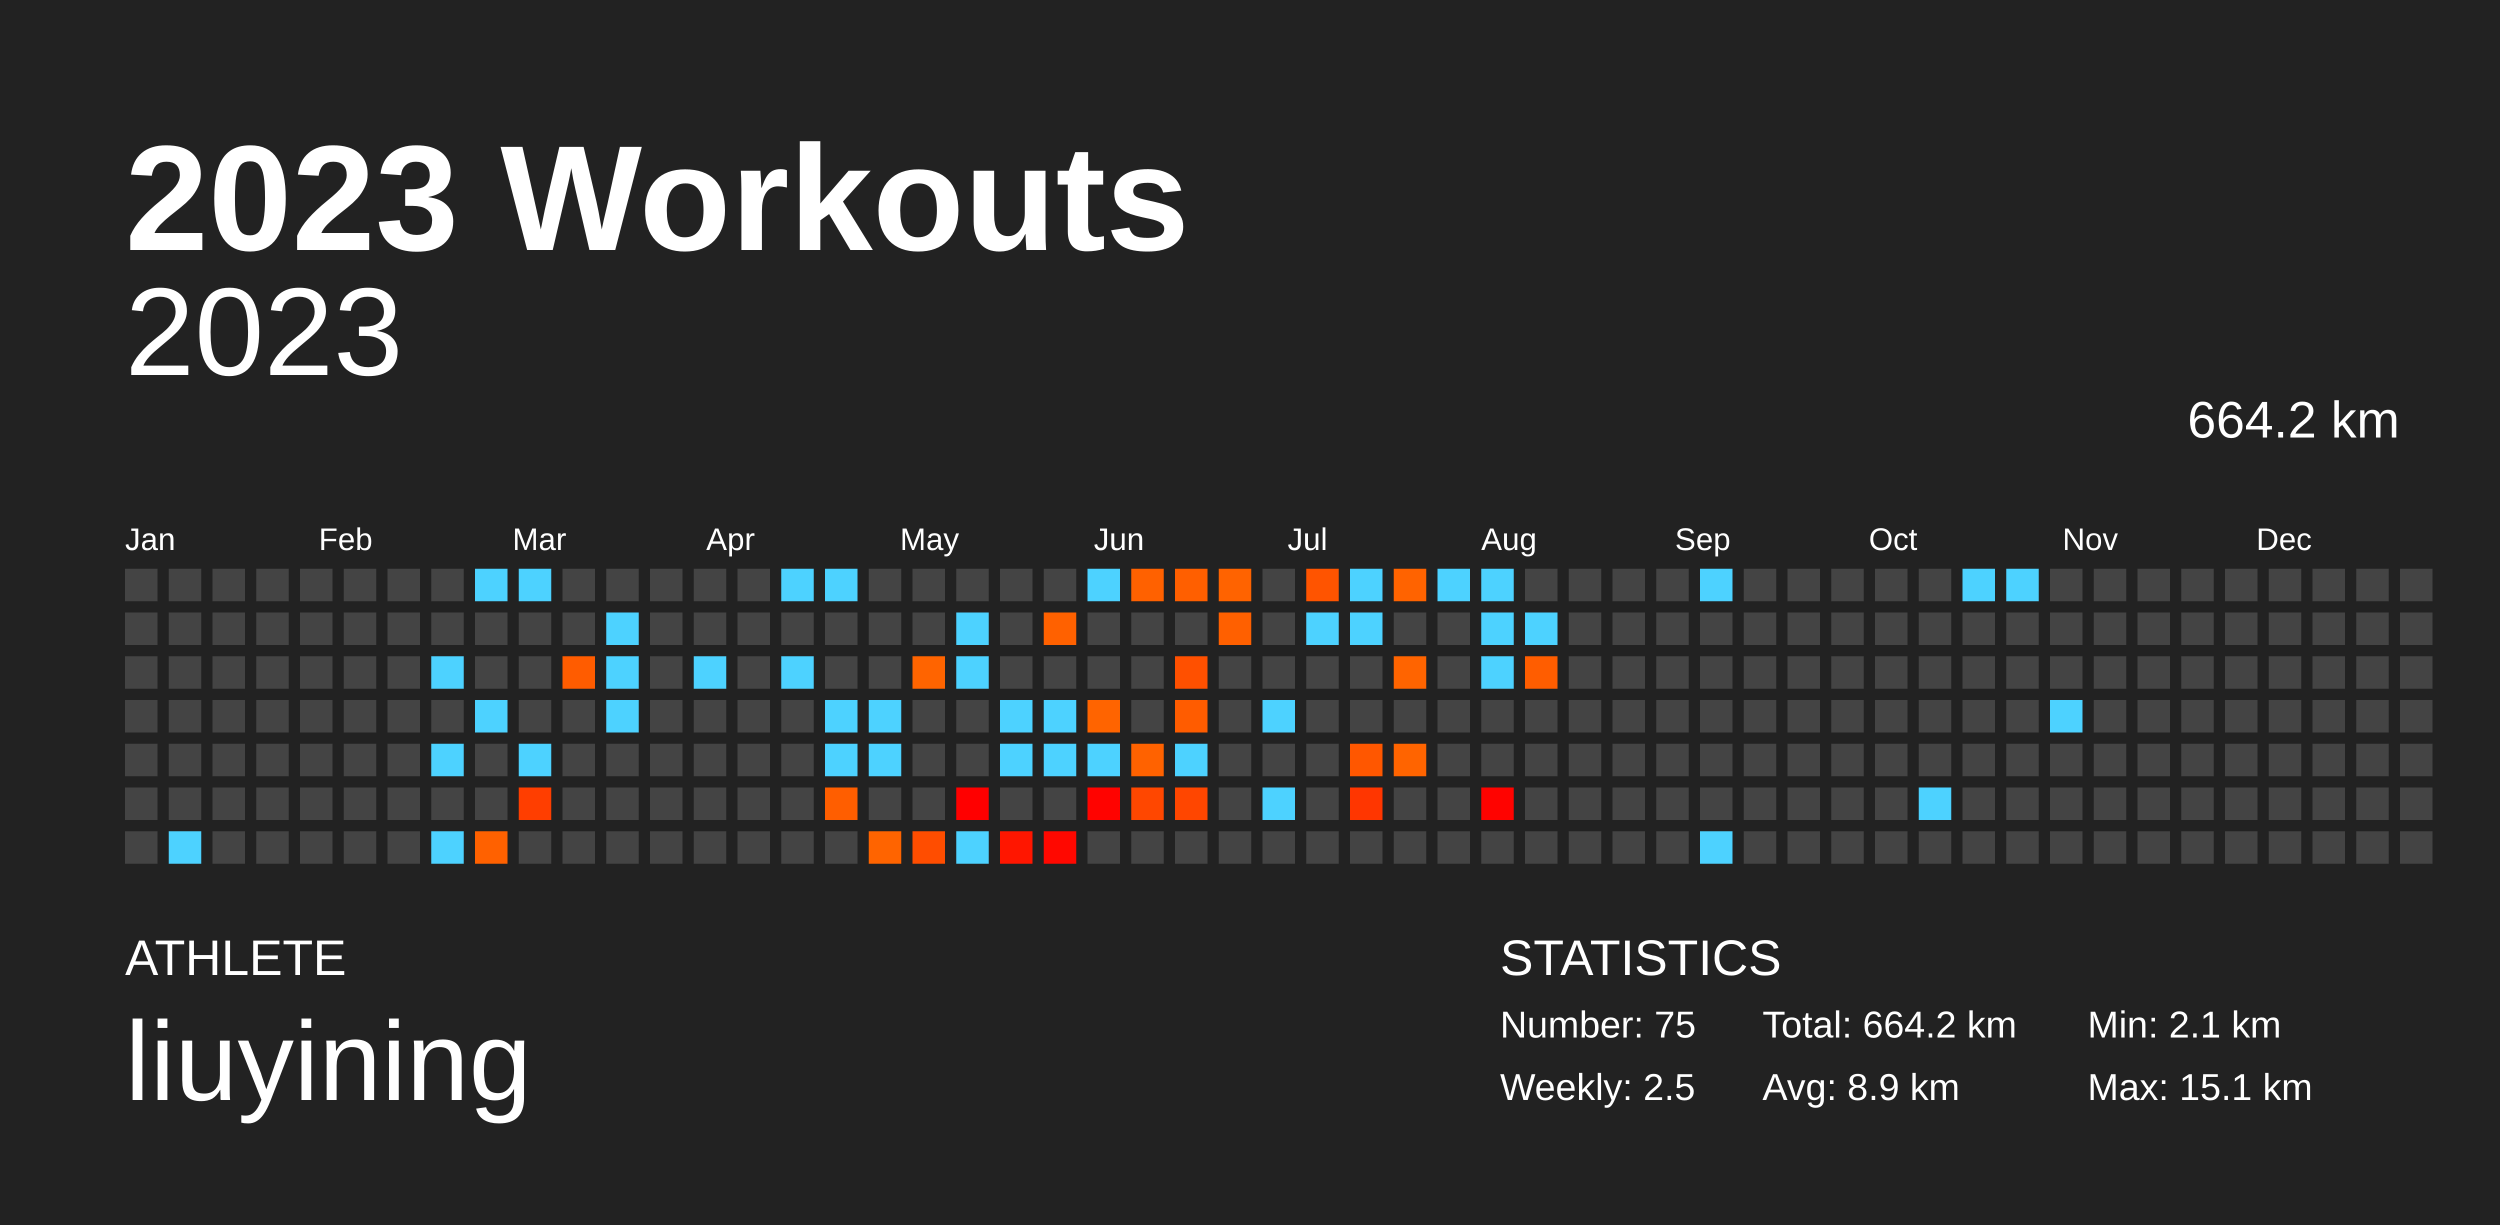
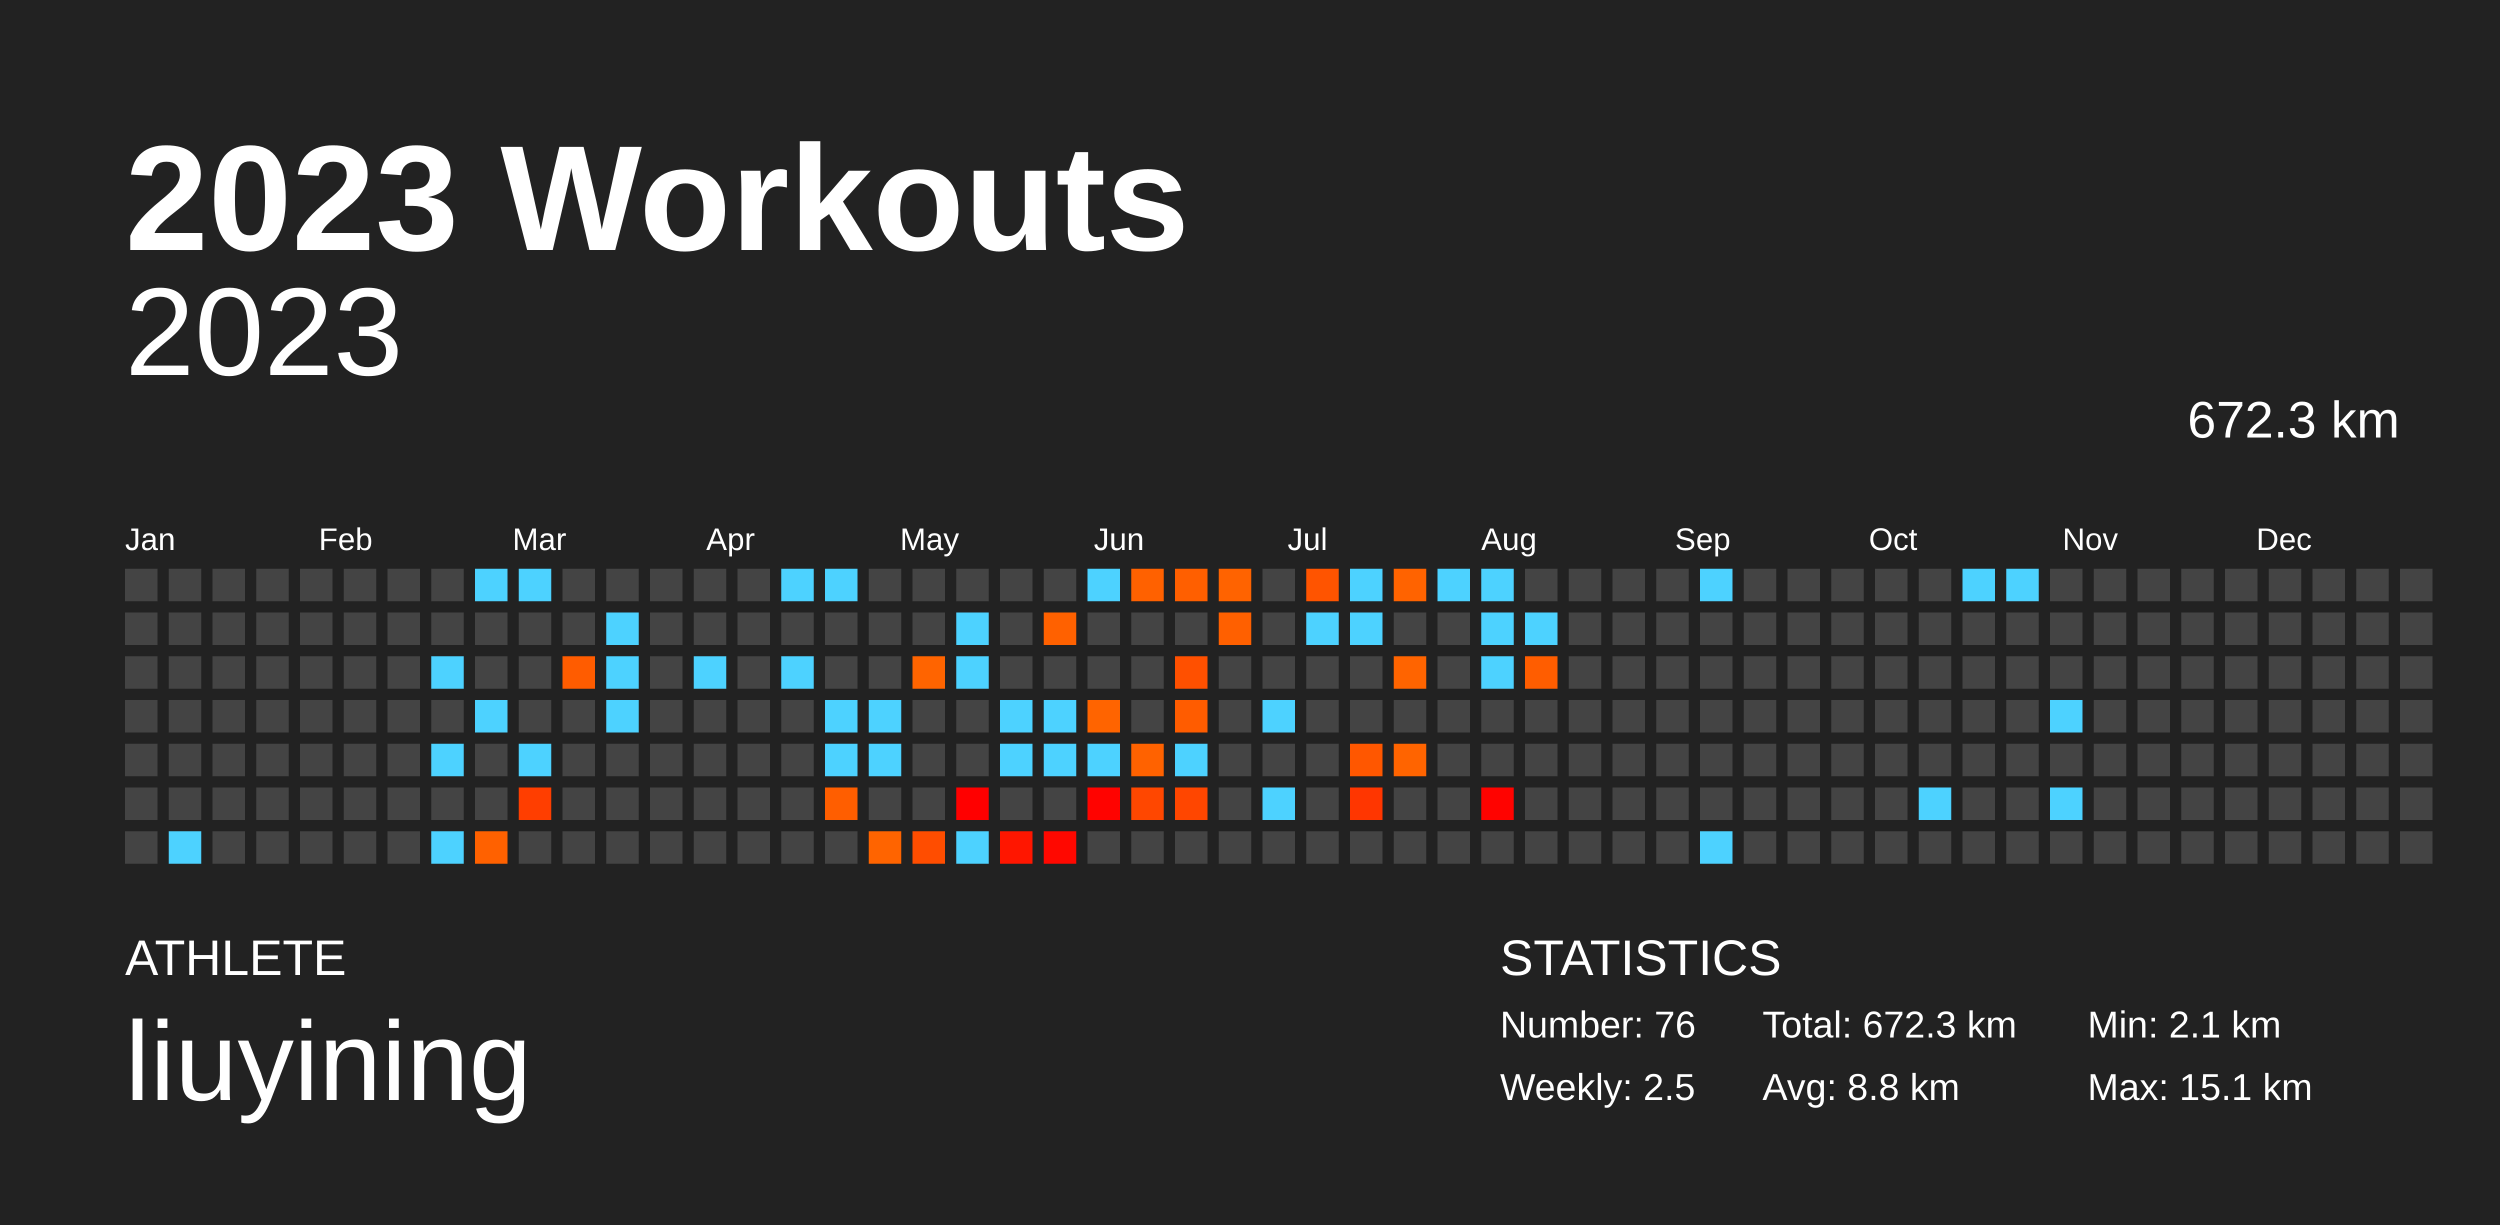
<svg xmlns="http://www.w3.org/2000/svg" baseProfile="full" height="98mm" version="1.1" viewBox="0,0,200,98" width="200mm">
  <defs />
  <rect fill="#222222" height="98" width="200" x="0" y="0" />
  <text fill="#FFFFFF" style="font-size:12px; font-family:Arial; font-weight:bold;" x="10" y="20">2023 Workouts</text>
  <text fill="#FFFFFF" style="font-size:4px; font-family:Arial" x="10" y="78">ATHLETE</text>
  <text fill="#FFFFFF" style="font-size:9px; font-family:Arial" x="10" y="88">liuyining</text>
  <text fill="#FFFFFF" style="font-size:4px; font-family:Arial" x="120" y="78">STATISTICS</text>
-   <text fill="#FFFFFF" style="font-size:3px; font-family:Arial" x="120" y="83">Number: 75</text>
+   <text fill="#FFFFFF" style="font-size:3px; font-family:Arial" x="120" y="83">Number: 76</text>
  <text fill="#FFFFFF" style="font-size:3px; font-family:Arial" x="120" y="88">Weekly: 2.5</text>
-   <text fill="#FFFFFF" style="font-size:3px; font-family:Arial" x="141" y="83">Total: 664.2 km</text>
-   <text fill="#FFFFFF" style="font-size:3px; font-family:Arial" x="141" y="88">Avg: 8.9 km</text>
+   <text fill="#FFFFFF" style="font-size:3px; font-family:Arial" x="141" y="83">Total: 672.3 km</text>
+   <text fill="#FFFFFF" style="font-size:3px; font-family:Arial" x="141" y="88">Avg: 8.8 km</text>
  <text fill="#FFFFFF" style="font-size:3px; font-family:Arial" x="167" y="83">Min: 2.1 km</text>
  <text fill="#FFFFFF" style="font-size:3px; font-family:Arial" x="167" y="88">Max: 15.1 km</text>
  <text alignment-baseline="hanging" fill="#FFFFFF" style="font-size:10.0px; font-family:Arial;" x="10" y="30">2023</text>
-   <text alignment-baseline="hanging" fill="#FFFFFF" style="font-size:4.125px; font-family:Arial;" x="175" y="35">664.2 km</text>
+   <text alignment-baseline="hanging" fill="#FFFFFF" style="font-size:4.125px; font-family:Arial;" x="175" y="35">672.3 km</text>
  <text fill="#FFFFFF" style="font-size:2.5px; font-family:Arial" x="10.0" y="44">Jan</text>
  <text fill="#FFFFFF" style="font-size:2.5px; font-family:Arial" x="25.5" y="44">Feb</text>
  <text fill="#FFFFFF" style="font-size:2.5px; font-family:Arial" x="41.0" y="44">Mar</text>
  <text fill="#FFFFFF" style="font-size:2.5px; font-family:Arial" x="56.5" y="44">Apr</text>
  <text fill="#FFFFFF" style="font-size:2.5px; font-family:Arial" x="72.0" y="44">May</text>
  <text fill="#FFFFFF" style="font-size:2.5px; font-family:Arial" x="87.5" y="44">Jun</text>
  <text fill="#FFFFFF" style="font-size:2.5px; font-family:Arial" x="103.0" y="44">Jul</text>
  <text fill="#FFFFFF" style="font-size:2.5px; font-family:Arial" x="118.5" y="44">Aug</text>
  <text fill="#FFFFFF" style="font-size:2.5px; font-family:Arial" x="134.0" y="44">Sep</text>
  <text fill="#FFFFFF" style="font-size:2.5px; font-family:Arial" x="149.5" y="44">Oct</text>
  <text fill="#FFFFFF" style="font-size:2.5px; font-family:Arial" x="165.0" y="44">Nov</text>
  <text fill="#FFFFFF" style="font-size:2.5px; font-family:Arial" x="180.5" y="44">Dec</text>
  <rect fill="#444444" height="2.6" width="2.6" x="10.0" y="45.5" />
  <rect fill="#444444" height="2.6" width="2.6" x="10.0" y="49.0" />
  <rect fill="#444444" height="2.6" width="2.6" x="10.0" y="52.5" />
  <rect fill="#444444" height="2.6" width="2.6" x="10.0" y="56.0" />
  <rect fill="#444444" height="2.6" width="2.6" x="10.0" y="59.5" />
  <rect fill="#444444" height="2.6" width="2.6" x="10.0" y="63.0" />
  <rect fill="#444444" height="2.6" width="2.6" x="10.0" y="66.5" />
  <rect fill="#444444" height="2.6" width="2.6" x="13.5" y="45.5" />
  <rect fill="#444444" height="2.6" width="2.6" x="13.5" y="49.0" />
  <rect fill="#444444" height="2.6" width="2.6" x="13.5" y="52.5" />
  <rect fill="#444444" height="2.6" width="2.6" x="13.5" y="56.0" />
  <rect fill="#444444" height="2.6" width="2.6" x="13.5" y="59.5" />
  <rect fill="#444444" height="2.6" width="2.6" x="13.5" y="63.0" />
  <rect fill="#4dd2ff" height="2.6" width="2.6" x="13.5" y="66.5" />
  <rect fill="#444444" height="2.6" width="2.6" x="17.0" y="45.5" />
  <rect fill="#444444" height="2.6" width="2.6" x="17.0" y="49.0" />
  <rect fill="#444444" height="2.6" width="2.6" x="17.0" y="52.5" />
  <rect fill="#444444" height="2.6" width="2.6" x="17.0" y="56.0" />
  <rect fill="#444444" height="2.6" width="2.6" x="17.0" y="59.5" />
  <rect fill="#444444" height="2.6" width="2.6" x="17.0" y="63.0" />
  <rect fill="#444444" height="2.6" width="2.6" x="17.0" y="66.5" />
  <rect fill="#444444" height="2.6" width="2.6" x="20.5" y="45.5" />
  <rect fill="#444444" height="2.6" width="2.6" x="20.5" y="49.0" />
  <rect fill="#444444" height="2.6" width="2.6" x="20.5" y="52.5" />
  <rect fill="#444444" height="2.6" width="2.6" x="20.5" y="56.0" />
  <rect fill="#444444" height="2.6" width="2.6" x="20.5" y="59.5" />
  <rect fill="#444444" height="2.6" width="2.6" x="20.5" y="63.0" />
  <rect fill="#444444" height="2.6" width="2.6" x="20.5" y="66.5" />
  <rect fill="#444444" height="2.6" width="2.6" x="24.0" y="45.5" />
  <rect fill="#444444" height="2.6" width="2.6" x="24.0" y="49.0" />
  <rect fill="#444444" height="2.6" width="2.6" x="24.0" y="52.5" />
  <rect fill="#444444" height="2.6" width="2.6" x="24.0" y="56.0" />
  <rect fill="#444444" height="2.6" width="2.6" x="24.0" y="59.5" />
  <rect fill="#444444" height="2.6" width="2.6" x="24.0" y="63.0" />
  <rect fill="#444444" height="2.6" width="2.6" x="24.0" y="66.5" />
  <rect fill="#444444" height="2.6" width="2.6" x="27.5" y="45.5" />
  <rect fill="#444444" height="2.6" width="2.6" x="27.5" y="49.0" />
  <rect fill="#444444" height="2.6" width="2.6" x="27.5" y="52.5" />
  <rect fill="#444444" height="2.6" width="2.6" x="27.5" y="56.0" />
  <rect fill="#444444" height="2.6" width="2.6" x="27.5" y="59.5" />
  <rect fill="#444444" height="2.6" width="2.6" x="27.5" y="63.0" />
  <rect fill="#444444" height="2.6" width="2.6" x="27.5" y="66.5" />
  <rect fill="#444444" height="2.6" width="2.6" x="31.0" y="45.5" />
  <rect fill="#444444" height="2.6" width="2.6" x="31.0" y="49.0" />
  <rect fill="#444444" height="2.6" width="2.6" x="31.0" y="52.5" />
  <rect fill="#444444" height="2.6" width="2.6" x="31.0" y="56.0" />
  <rect fill="#444444" height="2.6" width="2.6" x="31.0" y="59.5" />
  <rect fill="#444444" height="2.6" width="2.6" x="31.0" y="63.0" />
  <rect fill="#444444" height="2.6" width="2.6" x="31.0" y="66.5" />
  <rect fill="#444444" height="2.6" width="2.6" x="34.5" y="45.5" />
  <rect fill="#444444" height="2.6" width="2.6" x="34.5" y="49.0" />
  <rect fill="#4dd2ff" height="2.6" width="2.6" x="34.5" y="52.5" />
  <rect fill="#444444" height="2.6" width="2.6" x="34.5" y="56.0" />
  <rect fill="#4dd2ff" height="2.6" width="2.6" x="34.5" y="59.5" />
  <rect fill="#444444" height="2.6" width="2.6" x="34.5" y="63.0" />
  <rect fill="#4dd2ff" height="2.6" width="2.6" x="34.5" y="66.5" />
  <rect fill="#4dd2ff" height="2.6" width="2.6" x="38.0" y="45.5" />
  <rect fill="#444444" height="2.6" width="2.6" x="38.0" y="49.0" />
  <rect fill="#444444" height="2.6" width="2.6" x="38.0" y="52.5" />
  <rect fill="#4dd2ff" height="2.6" width="2.6" x="38.0" y="56.0" />
  <rect fill="#444444" height="2.6" width="2.6" x="38.0" y="59.5" />
  <rect fill="#444444" height="2.6" width="2.6" x="38.0" y="63.0" />
  <rect fill="#ff6100" height="2.6" width="2.6" x="38.0" y="66.5" />
  <rect fill="#4dd2ff" height="2.6" width="2.6" x="41.5" y="45.5" />
  <rect fill="#444444" height="2.6" width="2.6" x="41.5" y="49.0" />
  <rect fill="#444444" height="2.6" width="2.6" x="41.5" y="52.5" />
  <rect fill="#444444" height="2.6" width="2.6" x="41.5" y="56.0" />
  <rect fill="#4dd2ff" height="2.6" width="2.6" x="41.5" y="59.5" />
  <rect fill="#ff3e00" height="2.6" width="2.6" x="41.5" y="63.0" />
  <rect fill="#444444" height="2.6" width="2.6" x="41.5" y="66.5" />
  <rect fill="#444444" height="2.6" width="2.6" x="45.0" y="45.5" />
  <rect fill="#444444" height="2.6" width="2.6" x="45.0" y="49.0" />
  <rect fill="#ff5c00" height="2.6" width="2.6" x="45.0" y="52.5" />
  <rect fill="#444444" height="2.6" width="2.6" x="45.0" y="56.0" />
  <rect fill="#444444" height="2.6" width="2.6" x="45.0" y="59.5" />
  <rect fill="#444444" height="2.6" width="2.6" x="45.0" y="63.0" />
  <rect fill="#444444" height="2.6" width="2.6" x="45.0" y="66.5" />
  <rect fill="#444444" height="2.6" width="2.6" x="48.5" y="45.5" />
  <rect fill="#4dd2ff" height="2.6" width="2.6" x="48.5" y="49.0" />
  <rect fill="#4dd2ff" height="2.6" width="2.6" x="48.5" y="52.5" />
  <rect fill="#4dd2ff" height="2.6" width="2.6" x="48.5" y="56.0" />
  <rect fill="#444444" height="2.6" width="2.6" x="48.5" y="59.5" />
  <rect fill="#444444" height="2.6" width="2.6" x="48.5" y="63.0" />
  <rect fill="#444444" height="2.6" width="2.6" x="48.5" y="66.5" />
  <rect fill="#444444" height="2.6" width="2.6" x="52.0" y="45.5" />
  <rect fill="#444444" height="2.6" width="2.6" x="52.0" y="49.0" />
  <rect fill="#444444" height="2.6" width="2.6" x="52.0" y="52.5" />
  <rect fill="#444444" height="2.6" width="2.6" x="52.0" y="56.0" />
  <rect fill="#444444" height="2.6" width="2.6" x="52.0" y="59.5" />
  <rect fill="#444444" height="2.6" width="2.6" x="52.0" y="63.0" />
  <rect fill="#444444" height="2.6" width="2.6" x="52.0" y="66.5" />
  <rect fill="#444444" height="2.6" width="2.6" x="55.5" y="45.5" />
  <rect fill="#444444" height="2.6" width="2.6" x="55.5" y="49.0" />
  <rect fill="#4dd2ff" height="2.6" width="2.6" x="55.5" y="52.5" />
  <rect fill="#444444" height="2.6" width="2.6" x="55.5" y="56.0" />
  <rect fill="#444444" height="2.6" width="2.6" x="55.5" y="59.5" />
  <rect fill="#444444" height="2.6" width="2.6" x="55.5" y="63.0" />
  <rect fill="#444444" height="2.6" width="2.6" x="55.5" y="66.5" />
  <rect fill="#444444" height="2.6" width="2.6" x="59.0" y="45.5" />
  <rect fill="#444444" height="2.6" width="2.6" x="59.0" y="49.0" />
  <rect fill="#444444" height="2.6" width="2.6" x="59.0" y="52.5" />
  <rect fill="#444444" height="2.6" width="2.6" x="59.0" y="56.0" />
  <rect fill="#444444" height="2.6" width="2.6" x="59.0" y="59.5" />
  <rect fill="#444444" height="2.6" width="2.6" x="59.0" y="63.0" />
  <rect fill="#444444" height="2.6" width="2.6" x="59.0" y="66.5" />
  <rect fill="#4dd2ff" height="2.6" width="2.6" x="62.5" y="45.5" />
  <rect fill="#444444" height="2.6" width="2.6" x="62.5" y="49.0" />
  <rect fill="#4dd2ff" height="2.6" width="2.6" x="62.5" y="52.5" />
  <rect fill="#444444" height="2.6" width="2.6" x="62.5" y="56.0" />
  <rect fill="#444444" height="2.6" width="2.6" x="62.5" y="59.5" />
  <rect fill="#444444" height="2.6" width="2.6" x="62.5" y="63.0" />
  <rect fill="#444444" height="2.6" width="2.6" x="62.5" y="66.5" />
  <rect fill="#4dd2ff" height="2.6" width="2.6" x="66.0" y="45.5" />
  <rect fill="#444444" height="2.6" width="2.6" x="66.0" y="49.0" />
  <rect fill="#444444" height="2.6" width="2.6" x="66.0" y="52.5" />
  <rect fill="#4dd2ff" height="2.6" width="2.6" x="66.0" y="56.0" />
  <rect fill="#4dd2ff" height="2.6" width="2.6" x="66.0" y="59.5" />
  <rect fill="#ff5e00" height="2.6" width="2.6" x="66.0" y="63.0" />
  <rect fill="#444444" height="2.6" width="2.6" x="66.0" y="66.5" />
  <rect fill="#444444" height="2.6" width="2.6" x="69.5" y="45.5" />
  <rect fill="#444444" height="2.6" width="2.6" x="69.5" y="49.0" />
  <rect fill="#444444" height="2.6" width="2.6" x="69.5" y="52.5" />
  <rect fill="#4dd2ff" height="2.6" width="2.6" x="69.5" y="56.0" />
  <rect fill="#4dd2ff" height="2.6" width="2.6" x="69.5" y="59.5" />
  <rect fill="#444444" height="2.6" width="2.6" x="69.5" y="63.0" />
  <rect fill="#ff6400" height="2.6" width="2.6" x="69.5" y="66.5" />
  <rect fill="#444444" height="2.6" width="2.6" x="73.0" y="45.5" />
  <rect fill="#444444" height="2.6" width="2.6" x="73.0" y="49.0" />
  <rect fill="#ff6400" height="2.6" width="2.6" x="73.0" y="52.5" />
  <rect fill="#444444" height="2.6" width="2.6" x="73.0" y="56.0" />
  <rect fill="#444444" height="2.6" width="2.6" x="73.0" y="59.5" />
  <rect fill="#444444" height="2.6" width="2.6" x="73.0" y="63.0" />
  <rect fill="#ff4d00" height="2.6" width="2.6" x="73.0" y="66.5" />
  <rect fill="#444444" height="2.6" width="2.6" x="76.5" y="45.5" />
  <rect fill="#4dd2ff" height="2.6" width="2.6" x="76.5" y="49.0" />
  <rect fill="#4dd2ff" height="2.6" width="2.6" x="76.5" y="52.5" />
  <rect fill="#444444" height="2.6" width="2.6" x="76.5" y="56.0" />
  <rect fill="#444444" height="2.6" width="2.6" x="76.5" y="59.5" />
  <rect fill="#ff0000" height="2.6" width="2.6" x="76.5" y="63.0" />
  <rect fill="#4dd2ff" height="2.6" width="2.6" x="76.5" y="66.5" />
  <rect fill="#444444" height="2.6" width="2.6" x="80.0" y="45.5" />
  <rect fill="#444444" height="2.6" width="2.6" x="80.0" y="49.0" />
  <rect fill="#444444" height="2.6" width="2.6" x="80.0" y="52.5" />
  <rect fill="#4dd2ff" height="2.6" width="2.6" x="80.0" y="56.0" />
  <rect fill="#4dd2ff" height="2.6" width="2.6" x="80.0" y="59.5" />
  <rect fill="#444444" height="2.6" width="2.6" x="80.0" y="63.0" />
  <rect fill="#ff1600" height="2.6" width="2.6" x="80.0" y="66.5" />
  <rect fill="#444444" height="2.6" width="2.6" x="83.5" y="45.5" />
  <rect fill="#ff6100" height="2.6" width="2.6" x="83.5" y="49.0" />
  <rect fill="#444444" height="2.6" width="2.6" x="83.5" y="52.5" />
  <rect fill="#4dd2ff" height="2.6" width="2.6" x="83.5" y="56.0" />
  <rect fill="#4dd2ff" height="2.6" width="2.6" x="83.5" y="59.5" />
  <rect fill="#444444" height="2.6" width="2.6" x="83.5" y="63.0" />
  <rect fill="#ff0800" height="2.6" width="2.6" x="83.5" y="66.5" />
  <rect fill="#4dd2ff" height="2.6" width="2.6" x="87.0" y="45.5" />
  <rect fill="#444444" height="2.6" width="2.6" x="87.0" y="49.0" />
  <rect fill="#444444" height="2.6" width="2.6" x="87.0" y="52.5" />
  <rect fill="#ff6400" height="2.6" width="2.6" x="87.0" y="56.0" />
  <rect fill="#4dd2ff" height="2.6" width="2.6" x="87.0" y="59.5" />
  <rect fill="#ff0300" height="2.6" width="2.6" x="87.0" y="63.0" />
  <rect fill="#444444" height="2.6" width="2.6" x="87.0" y="66.5" />
  <rect fill="#ff6100" height="2.6" width="2.6" x="90.5" y="45.5" />
  <rect fill="#444444" height="2.6" width="2.6" x="90.5" y="49.0" />
  <rect fill="#444444" height="2.6" width="2.6" x="90.5" y="52.5" />
  <rect fill="#444444" height="2.6" width="2.6" x="90.5" y="56.0" />
  <rect fill="#ff6200" height="2.6" width="2.6" x="90.5" y="59.5" />
  <rect fill="#ff4700" height="2.6" width="2.6" x="90.5" y="63.0" />
  <rect fill="#444444" height="2.6" width="2.6" x="90.5" y="66.5" />
  <rect fill="#ff5f00" height="2.6" width="2.6" x="94.0" y="45.5" />
  <rect fill="#444444" height="2.6" width="2.6" x="94.0" y="49.0" />
  <rect fill="#ff5000" height="2.6" width="2.6" x="94.0" y="52.5" />
  <rect fill="#ff5c00" height="2.6" width="2.6" x="94.0" y="56.0" />
  <rect fill="#4dd2ff" height="2.6" width="2.6" x="94.0" y="59.5" />
  <rect fill="#ff4600" height="2.6" width="2.6" x="94.0" y="63.0" />
  <rect fill="#444444" height="2.6" width="2.6" x="94.0" y="66.5" />
  <rect fill="#ff6300" height="2.6" width="2.6" x="97.5" y="45.5" />
  <rect fill="#ff6000" height="2.6" width="2.6" x="97.5" y="49.0" />
  <rect fill="#444444" height="2.6" width="2.6" x="97.5" y="52.5" />
  <rect fill="#444444" height="2.6" width="2.6" x="97.5" y="56.0" />
  <rect fill="#444444" height="2.6" width="2.6" x="97.5" y="59.5" />
  <rect fill="#444444" height="2.6" width="2.6" x="97.5" y="63.0" />
  <rect fill="#444444" height="2.6" width="2.6" x="97.5" y="66.5" />
  <rect fill="#444444" height="2.6" width="2.6" x="101.0" y="45.5" />
  <rect fill="#444444" height="2.6" width="2.6" x="101.0" y="49.0" />
  <rect fill="#444444" height="2.6" width="2.6" x="101.0" y="52.5" />
  <rect fill="#4dd2ff" height="2.6" width="2.6" x="101.0" y="56.0" />
  <rect fill="#444444" height="2.6" width="2.6" x="101.0" y="59.5" />
  <rect fill="#4dd2ff" height="2.6" width="2.6" x="101.0" y="63.0" />
  <rect fill="#444444" height="2.6" width="2.6" x="101.0" y="66.5" />
  <rect fill="#ff5400" height="2.6" width="2.6" x="104.5" y="45.5" />
  <rect fill="#4dd2ff" height="2.6" width="2.6" x="104.5" y="49.0" />
  <rect fill="#444444" height="2.6" width="2.6" x="104.5" y="52.5" />
  <rect fill="#444444" height="2.6" width="2.6" x="104.5" y="56.0" />
  <rect fill="#444444" height="2.6" width="2.6" x="104.5" y="59.5" />
  <rect fill="#444444" height="2.6" width="2.6" x="104.5" y="63.0" />
  <rect fill="#444444" height="2.6" width="2.6" x="104.5" y="66.5" />
  <rect fill="#4dd2ff" height="2.6" width="2.6" x="108.0" y="45.5" />
  <rect fill="#4dd2ff" height="2.6" width="2.6" x="108.0" y="49.0" />
  <rect fill="#444444" height="2.6" width="2.6" x="108.0" y="52.5" />
  <rect fill="#444444" height="2.6" width="2.6" x="108.0" y="56.0" />
  <rect fill="#ff5700" height="2.6" width="2.6" x="108.0" y="59.5" />
  <rect fill="#ff3600" height="2.6" width="2.6" x="108.0" y="63.0" />
  <rect fill="#444444" height="2.6" width="2.6" x="108.0" y="66.5" />
  <rect fill="#ff6300" height="2.6" width="2.6" x="111.5" y="45.5" />
  <rect fill="#444444" height="2.6" width="2.6" x="111.5" y="49.0" />
  <rect fill="#ff6400" height="2.6" width="2.6" x="111.5" y="52.5" />
  <rect fill="#444444" height="2.6" width="2.6" x="111.5" y="56.0" />
  <rect fill="#ff6400" height="2.6" width="2.6" x="111.5" y="59.5" />
  <rect fill="#444444" height="2.6" width="2.6" x="111.5" y="63.0" />
  <rect fill="#444444" height="2.6" width="2.6" x="111.5" y="66.5" />
  <rect fill="#4dd2ff" height="2.6" width="2.6" x="115.0" y="45.5" />
  <rect fill="#444444" height="2.6" width="2.6" x="115.0" y="49.0" />
  <rect fill="#444444" height="2.6" width="2.6" x="115.0" y="52.5" />
  <rect fill="#444444" height="2.6" width="2.6" x="115.0" y="56.0" />
  <rect fill="#444444" height="2.6" width="2.6" x="115.0" y="59.5" />
  <rect fill="#444444" height="2.6" width="2.6" x="115.0" y="63.0" />
  <rect fill="#444444" height="2.6" width="2.6" x="115.0" y="66.5" />
  <rect fill="#4dd2ff" height="2.6" width="2.6" x="118.5" y="45.5" />
  <rect fill="#4dd2ff" height="2.6" width="2.6" x="118.5" y="49.0" />
  <rect fill="#4dd2ff" height="2.6" width="2.6" x="118.5" y="52.5" />
  <rect fill="#444444" height="2.6" width="2.6" x="118.5" y="56.0" />
  <rect fill="#444444" height="2.6" width="2.6" x="118.5" y="59.5" />
  <rect fill="#ff0300" height="2.6" width="2.6" x="118.5" y="63.0" />
  <rect fill="#444444" height="2.6" width="2.6" x="118.5" y="66.5" />
  <rect fill="#444444" height="2.6" width="2.6" x="122.0" y="45.5" />
  <rect fill="#4dd2ff" height="2.6" width="2.6" x="122.0" y="49.0" />
  <rect fill="#ff5d00" height="2.6" width="2.6" x="122.0" y="52.5" />
  <rect fill="#444444" height="2.6" width="2.6" x="122.0" y="56.0" />
  <rect fill="#444444" height="2.6" width="2.6" x="122.0" y="59.5" />
  <rect fill="#444444" height="2.6" width="2.6" x="122.0" y="63.0" />
  <rect fill="#444444" height="2.6" width="2.6" x="122.0" y="66.5" />
  <rect fill="#444444" height="2.6" width="2.6" x="125.5" y="45.5" />
  <rect fill="#444444" height="2.6" width="2.6" x="125.5" y="49.0" />
  <rect fill="#444444" height="2.6" width="2.6" x="125.5" y="52.5" />
  <rect fill="#444444" height="2.6" width="2.6" x="125.5" y="56.0" />
  <rect fill="#444444" height="2.6" width="2.6" x="125.5" y="59.5" />
  <rect fill="#444444" height="2.6" width="2.6" x="125.5" y="63.0" />
  <rect fill="#444444" height="2.6" width="2.6" x="125.5" y="66.5" />
  <rect fill="#444444" height="2.6" width="2.6" x="129.0" y="45.5" />
  <rect fill="#444444" height="2.6" width="2.6" x="129.0" y="49.0" />
  <rect fill="#444444" height="2.6" width="2.6" x="129.0" y="52.5" />
  <rect fill="#444444" height="2.6" width="2.6" x="129.0" y="56.0" />
  <rect fill="#444444" height="2.6" width="2.6" x="129.0" y="59.5" />
  <rect fill="#444444" height="2.6" width="2.6" x="129.0" y="63.0" />
  <rect fill="#444444" height="2.6" width="2.6" x="129.0" y="66.5" />
  <rect fill="#444444" height="2.6" width="2.6" x="132.5" y="45.5" />
  <rect fill="#444444" height="2.6" width="2.6" x="132.5" y="49.0" />
  <rect fill="#444444" height="2.6" width="2.6" x="132.5" y="52.5" />
  <rect fill="#444444" height="2.6" width="2.6" x="132.5" y="56.0" />
  <rect fill="#444444" height="2.6" width="2.6" x="132.5" y="59.5" />
  <rect fill="#444444" height="2.6" width="2.6" x="132.5" y="63.0" />
  <rect fill="#444444" height="2.6" width="2.6" x="132.5" y="66.5" />
  <rect fill="#4dd2ff" height="2.6" width="2.6" x="136.0" y="45.5" />
  <rect fill="#444444" height="2.6" width="2.6" x="136.0" y="49.0" />
  <rect fill="#444444" height="2.6" width="2.6" x="136.0" y="52.5" />
  <rect fill="#444444" height="2.6" width="2.6" x="136.0" y="56.0" />
  <rect fill="#444444" height="2.6" width="2.6" x="136.0" y="59.5" />
  <rect fill="#444444" height="2.6" width="2.6" x="136.0" y="63.0" />
  <rect fill="#4dd2ff" height="2.6" width="2.6" x="136.0" y="66.5" />
  <rect fill="#444444" height="2.6" width="2.6" x="139.5" y="45.5" />
  <rect fill="#444444" height="2.6" width="2.6" x="139.5" y="49.0" />
  <rect fill="#444444" height="2.6" width="2.6" x="139.5" y="52.5" />
  <rect fill="#444444" height="2.6" width="2.6" x="139.5" y="56.0" />
  <rect fill="#444444" height="2.6" width="2.6" x="139.5" y="59.5" />
  <rect fill="#444444" height="2.6" width="2.6" x="139.5" y="63.0" />
  <rect fill="#444444" height="2.6" width="2.6" x="139.5" y="66.5" />
  <rect fill="#444444" height="2.6" width="2.6" x="143.0" y="45.5" />
  <rect fill="#444444" height="2.6" width="2.6" x="143.0" y="49.0" />
  <rect fill="#444444" height="2.6" width="2.6" x="143.0" y="52.5" />
  <rect fill="#444444" height="2.6" width="2.6" x="143.0" y="56.0" />
  <rect fill="#444444" height="2.6" width="2.6" x="143.0" y="59.5" />
  <rect fill="#444444" height="2.6" width="2.6" x="143.0" y="63.0" />
  <rect fill="#444444" height="2.6" width="2.6" x="143.0" y="66.5" />
  <rect fill="#444444" height="2.6" width="2.6" x="146.5" y="45.5" />
  <rect fill="#444444" height="2.6" width="2.6" x="146.5" y="49.0" />
  <rect fill="#444444" height="2.6" width="2.6" x="146.5" y="52.5" />
  <rect fill="#444444" height="2.6" width="2.6" x="146.5" y="56.0" />
  <rect fill="#444444" height="2.6" width="2.6" x="146.5" y="59.5" />
  <rect fill="#444444" height="2.6" width="2.6" x="146.5" y="63.0" />
  <rect fill="#444444" height="2.6" width="2.6" x="146.5" y="66.5" />
  <rect fill="#444444" height="2.6" width="2.6" x="150.0" y="45.5" />
  <rect fill="#444444" height="2.6" width="2.6" x="150.0" y="49.0" />
  <rect fill="#444444" height="2.6" width="2.6" x="150.0" y="52.5" />
  <rect fill="#444444" height="2.6" width="2.6" x="150.0" y="56.0" />
  <rect fill="#444444" height="2.6" width="2.6" x="150.0" y="59.5" />
  <rect fill="#444444" height="2.6" width="2.6" x="150.0" y="63.0" />
  <rect fill="#444444" height="2.6" width="2.6" x="150.0" y="66.5" />
  <rect fill="#444444" height="2.6" width="2.6" x="153.5" y="45.5" />
  <rect fill="#444444" height="2.6" width="2.6" x="153.5" y="49.0" />
  <rect fill="#444444" height="2.6" width="2.6" x="153.5" y="52.5" />
  <rect fill="#444444" height="2.6" width="2.6" x="153.5" y="56.0" />
  <rect fill="#444444" height="2.6" width="2.6" x="153.5" y="59.5" />
  <rect fill="#4dd2ff" height="2.6" width="2.6" x="153.5" y="63.0" />
  <rect fill="#444444" height="2.6" width="2.6" x="153.5" y="66.5" />
  <rect fill="#4dd2ff" height="2.6" width="2.6" x="157.0" y="45.5" />
  <rect fill="#444444" height="2.6" width="2.6" x="157.0" y="49.0" />
  <rect fill="#444444" height="2.6" width="2.6" x="157.0" y="52.5" />
  <rect fill="#444444" height="2.6" width="2.6" x="157.0" y="56.0" />
  <rect fill="#444444" height="2.6" width="2.6" x="157.0" y="59.5" />
  <rect fill="#444444" height="2.6" width="2.6" x="157.0" y="63.0" />
  <rect fill="#444444" height="2.6" width="2.6" x="157.0" y="66.5" />
  <rect fill="#4dd2ff" height="2.6" width="2.6" x="160.5" y="45.5" />
  <rect fill="#444444" height="2.6" width="2.6" x="160.5" y="49.0" />
  <rect fill="#444444" height="2.6" width="2.6" x="160.5" y="52.5" />
  <rect fill="#444444" height="2.6" width="2.6" x="160.5" y="56.0" />
  <rect fill="#444444" height="2.6" width="2.6" x="160.5" y="59.5" />
  <rect fill="#444444" height="2.6" width="2.6" x="160.5" y="63.0" />
  <rect fill="#444444" height="2.6" width="2.6" x="160.5" y="66.5" />
  <rect fill="#444444" height="2.6" width="2.6" x="164.0" y="45.5" />
  <rect fill="#444444" height="2.6" width="2.6" x="164.0" y="49.0" />
  <rect fill="#444444" height="2.6" width="2.6" x="164.0" y="52.5" />
  <rect fill="#4dd2ff" height="2.6" width="2.6" x="164.0" y="56.0" />
  <rect fill="#444444" height="2.6" width="2.6" x="164.0" y="59.5" />
-   <rect fill="#444444" height="2.6" width="2.6" x="164.0" y="63.0" />
+   <rect fill="#4dd2ff" height="2.6" width="2.6" x="164.0" y="63.0" />
  <rect fill="#444444" height="2.6" width="2.6" x="164.0" y="66.5" />
  <rect fill="#444444" height="2.6" width="2.6" x="167.5" y="45.5" />
  <rect fill="#444444" height="2.6" width="2.6" x="167.5" y="49.0" />
  <rect fill="#444444" height="2.6" width="2.6" x="167.5" y="52.5" />
  <rect fill="#444444" height="2.6" width="2.6" x="167.5" y="56.0" />
  <rect fill="#444444" height="2.6" width="2.6" x="167.5" y="59.5" />
  <rect fill="#444444" height="2.6" width="2.6" x="167.5" y="63.0" />
  <rect fill="#444444" height="2.6" width="2.6" x="167.5" y="66.5" />
  <rect fill="#444444" height="2.6" width="2.6" x="171.0" y="45.5" />
  <rect fill="#444444" height="2.6" width="2.6" x="171.0" y="49.0" />
  <rect fill="#444444" height="2.6" width="2.6" x="171.0" y="52.5" />
  <rect fill="#444444" height="2.6" width="2.6" x="171.0" y="56.0" />
  <rect fill="#444444" height="2.6" width="2.6" x="171.0" y="59.5" />
  <rect fill="#444444" height="2.6" width="2.6" x="171.0" y="63.0" />
  <rect fill="#444444" height="2.6" width="2.6" x="171.0" y="66.5" />
  <rect fill="#444444" height="2.6" width="2.6" x="174.5" y="45.5" />
  <rect fill="#444444" height="2.6" width="2.6" x="174.5" y="49.0" />
  <rect fill="#444444" height="2.6" width="2.6" x="174.5" y="52.5" />
  <rect fill="#444444" height="2.6" width="2.6" x="174.5" y="56.0" />
  <rect fill="#444444" height="2.6" width="2.6" x="174.5" y="59.5" />
  <rect fill="#444444" height="2.6" width="2.6" x="174.5" y="63.0" />
  <rect fill="#444444" height="2.6" width="2.6" x="174.5" y="66.5" />
  <rect fill="#444444" height="2.6" width="2.6" x="178.0" y="45.5" />
  <rect fill="#444444" height="2.6" width="2.6" x="178.0" y="49.0" />
  <rect fill="#444444" height="2.6" width="2.6" x="178.0" y="52.5" />
  <rect fill="#444444" height="2.6" width="2.6" x="178.0" y="56.0" />
  <rect fill="#444444" height="2.6" width="2.6" x="178.0" y="59.5" />
  <rect fill="#444444" height="2.6" width="2.6" x="178.0" y="63.0" />
  <rect fill="#444444" height="2.6" width="2.6" x="178.0" y="66.5" />
  <rect fill="#444444" height="2.6" width="2.6" x="181.5" y="45.5" />
  <rect fill="#444444" height="2.6" width="2.6" x="181.5" y="49.0" />
  <rect fill="#444444" height="2.6" width="2.6" x="181.5" y="52.5" />
  <rect fill="#444444" height="2.6" width="2.6" x="181.5" y="56.0" />
  <rect fill="#444444" height="2.6" width="2.6" x="181.5" y="59.5" />
  <rect fill="#444444" height="2.6" width="2.6" x="181.5" y="63.0" />
  <rect fill="#444444" height="2.6" width="2.6" x="181.5" y="66.5" />
  <rect fill="#444444" height="2.6" width="2.6" x="185.0" y="45.5" />
  <rect fill="#444444" height="2.6" width="2.6" x="185.0" y="49.0" />
  <rect fill="#444444" height="2.6" width="2.6" x="185.0" y="52.5" />
  <rect fill="#444444" height="2.6" width="2.6" x="185.0" y="56.0" />
  <rect fill="#444444" height="2.6" width="2.6" x="185.0" y="59.5" />
  <rect fill="#444444" height="2.6" width="2.6" x="185.0" y="63.0" />
  <rect fill="#444444" height="2.6" width="2.6" x="185.0" y="66.5" />
  <rect fill="#444444" height="2.6" width="2.6" x="188.5" y="45.5" />
  <rect fill="#444444" height="2.6" width="2.6" x="188.5" y="49.0" />
  <rect fill="#444444" height="2.6" width="2.6" x="188.5" y="52.5" />
  <rect fill="#444444" height="2.6" width="2.6" x="188.5" y="56.0" />
  <rect fill="#444444" height="2.6" width="2.6" x="188.5" y="59.5" />
  <rect fill="#444444" height="2.6" width="2.6" x="188.5" y="63.0" />
  <rect fill="#444444" height="2.6" width="2.6" x="188.5" y="66.5" />
  <rect fill="#444444" height="2.6" width="2.6" x="192.0" y="45.5" />
  <rect fill="#444444" height="2.6" width="2.6" x="192.0" y="49.0" />
  <rect fill="#444444" height="2.6" width="2.6" x="192.0" y="52.5" />
  <rect fill="#444444" height="2.6" width="2.6" x="192.0" y="56.0" />
  <rect fill="#444444" height="2.6" width="2.6" x="192.0" y="59.5" />
  <rect fill="#444444" height="2.6" width="2.6" x="192.0" y="63.0" />
  <rect fill="#444444" height="2.6" width="2.6" x="192.0" y="66.5" />
</svg>
